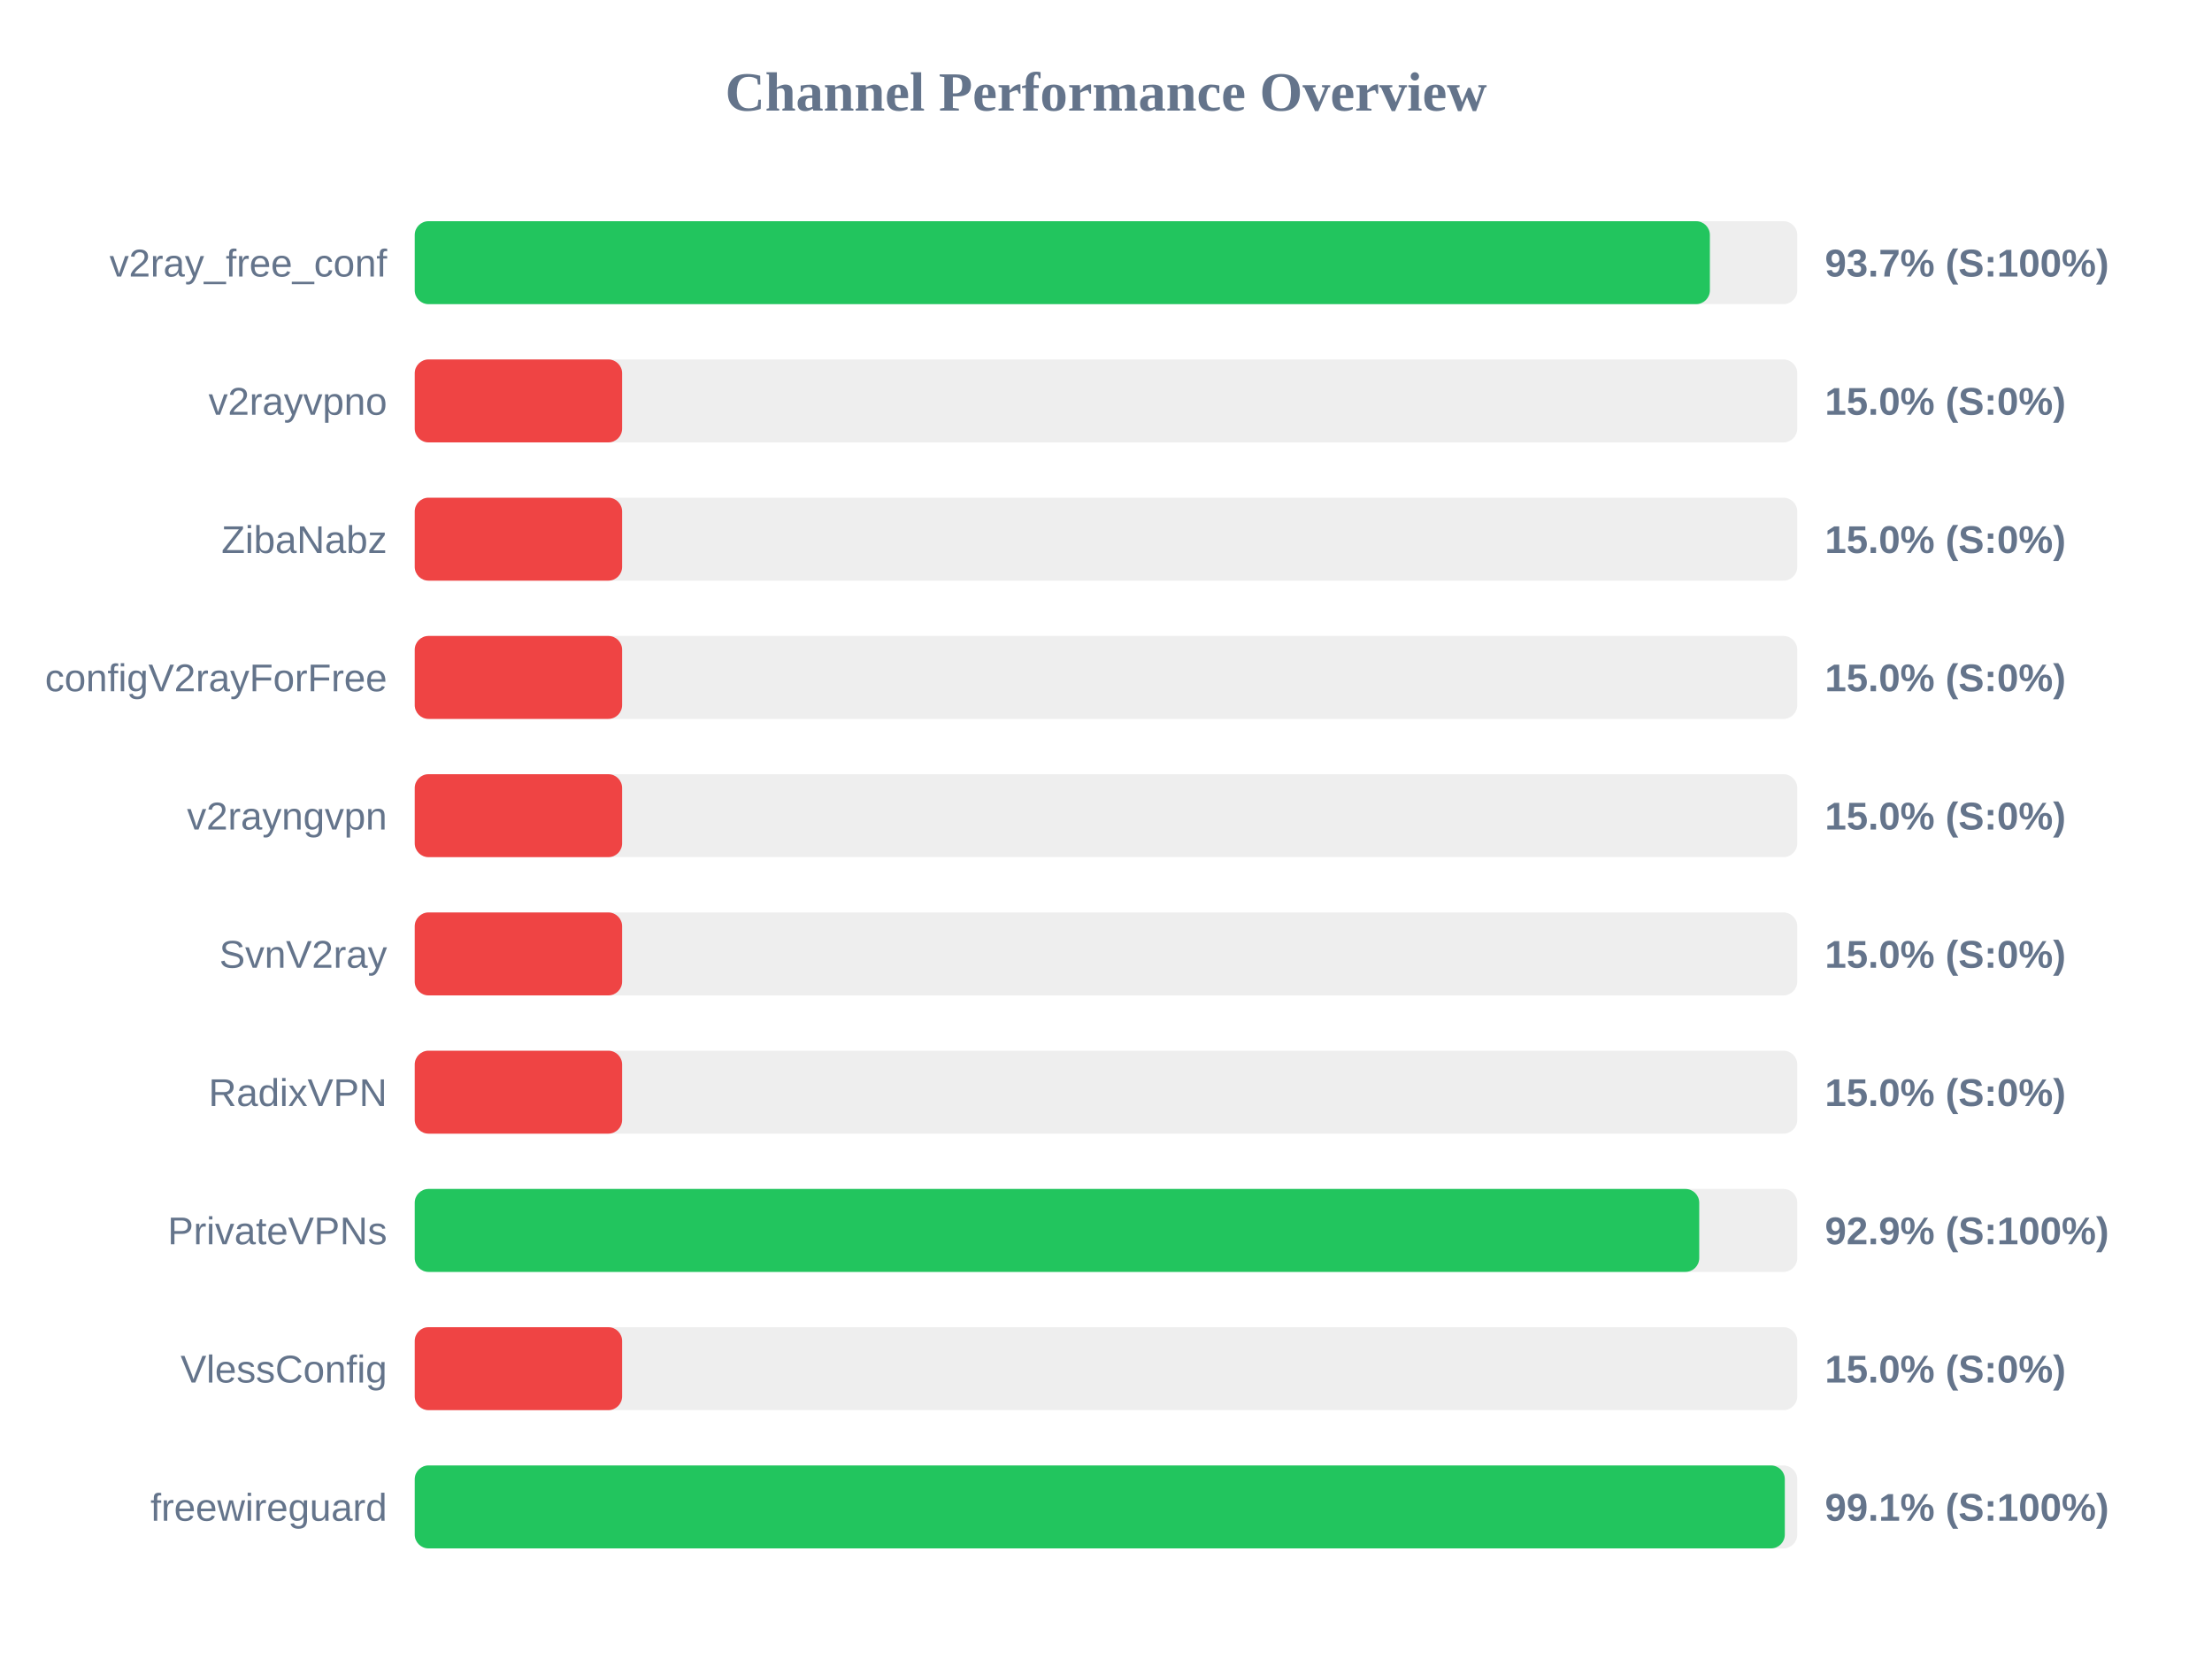
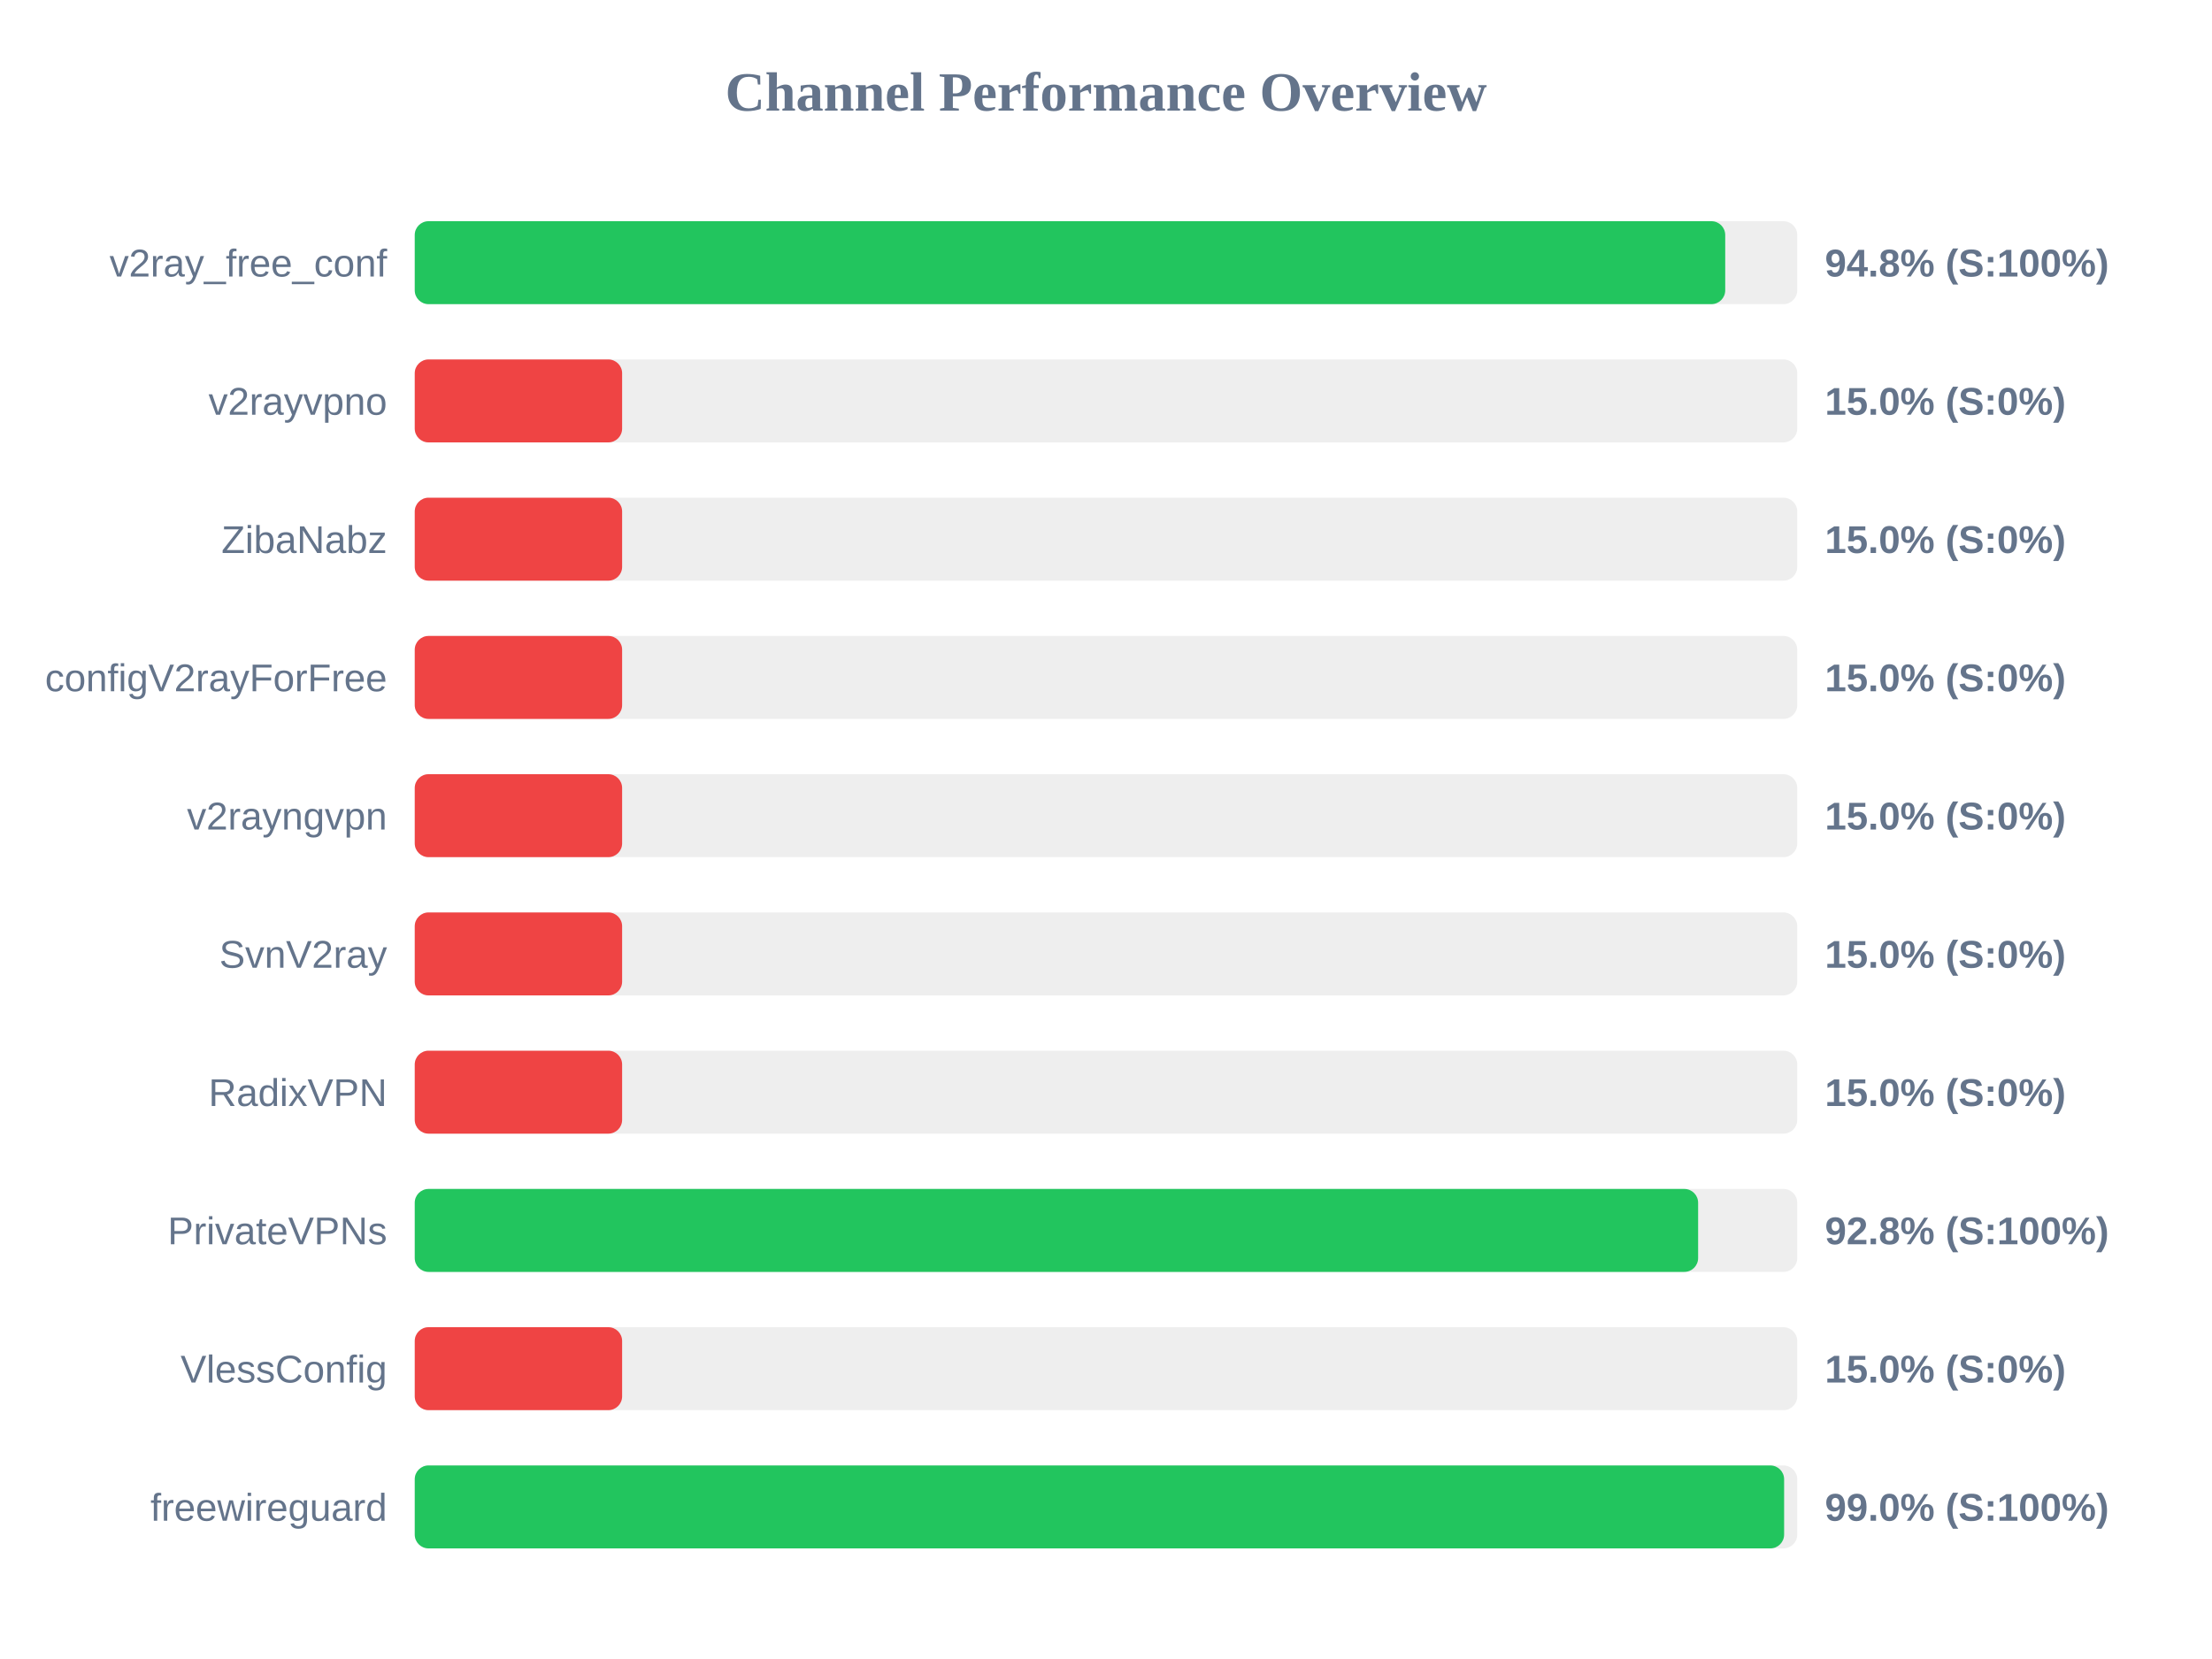
<svg xmlns="http://www.w3.org/2000/svg" width="800" height="600" version="1.1">
  <style>
        .row { font: 14px Arial; fill: #64748b; }
        .score { font: bold 14px Arial; fill: #64748b; }
    </style>
  <text x="400" y="40" text-anchor="middle" font-size="20px" font-weight="bold" fill="#64748b">Channel Performance Overview</text>
  <rect x="150" y="80" width="500" height="30" fill="#eee" rx="5" />
-   <rect x="150" y="80" width="468.4" height="30" fill="#22c55e" rx="5" />
+   <rect x="150" y="80" width="473.95" height="30" fill="#22c55e" rx="5" />
  <text x="140" y="100" text-anchor="end" class="row">v2ray_free_conf</text>
-   <text x="660" y="100" text-anchor="start" class="score">93.7% (S:100%)</text>
+   <text x="660" y="100" text-anchor="start" class="score">94.8% (S:100%)</text>
  <rect x="150" y="130" width="500" height="30" fill="#eee" rx="5" />
  <rect x="150" y="130" width="75.0" height="30" fill="#ef4444" rx="5" />
  <text x="140" y="150" text-anchor="end" class="row">v2rayvpno</text>
  <text x="660" y="150" text-anchor="start" class="score">15.0% (S:0%)</text>
  <rect x="150" y="180" width="500" height="30" fill="#eee" rx="5" />
  <rect x="150" y="180" width="75.0" height="30" fill="#ef4444" rx="5" />
  <text x="140" y="200" text-anchor="end" class="row">ZibaNabz</text>
  <text x="660" y="200" text-anchor="start" class="score">15.0% (S:0%)</text>
  <rect x="150" y="230" width="500" height="30" fill="#eee" rx="5" />
  <rect x="150" y="230" width="75.0" height="30" fill="#ef4444" rx="5" />
  <text x="140" y="250" text-anchor="end" class="row">configV2rayForFree</text>
  <text x="660" y="250" text-anchor="start" class="score">15.0% (S:0%)</text>
  <rect x="150" y="280" width="500" height="30" fill="#eee" rx="5" />
  <rect x="150" y="280" width="75.0" height="30" fill="#ef4444" rx="5" />
  <text x="140" y="300" text-anchor="end" class="row">v2rayngvpn</text>
  <text x="660" y="300" text-anchor="start" class="score">15.0% (S:0%)</text>
  <rect x="150" y="330" width="500" height="30" fill="#eee" rx="5" />
  <rect x="150" y="330" width="75.0" height="30" fill="#ef4444" rx="5" />
  <text x="140" y="350" text-anchor="end" class="row">SvnV2ray</text>
  <text x="660" y="350" text-anchor="start" class="score">15.0% (S:0%)</text>
  <rect x="150" y="380" width="500" height="30" fill="#eee" rx="5" />
  <rect x="150" y="380" width="75.0" height="30" fill="#ef4444" rx="5" />
  <text x="140" y="400" text-anchor="end" class="row">RadixVPN</text>
  <text x="660" y="400" text-anchor="start" class="score">15.0% (S:0%)</text>
  <rect x="150" y="430" width="500" height="30" fill="#eee" rx="5" />
-   <rect x="150" y="430" width="464.55" height="30" fill="#22c55e" rx="5" />
+   <rect x="150" y="430" width="464.15" height="30" fill="#22c55e" rx="5" />
  <text x="140" y="450" text-anchor="end" class="row">PrivateVPNs</text>
-   <text x="660" y="450" text-anchor="start" class="score">92.9% (S:100%)</text>
+   <text x="660" y="450" text-anchor="start" class="score">92.8% (S:100%)</text>
  <rect x="150" y="480" width="500" height="30" fill="#eee" rx="5" />
  <rect x="150" y="480" width="75.0" height="30" fill="#ef4444" rx="5" />
  <text x="140" y="500" text-anchor="end" class="row">VlessConfig</text>
  <text x="660" y="500" text-anchor="start" class="score">15.0% (S:0%)</text>
  <rect x="150" y="530" width="500" height="30" fill="#eee" rx="5" />
-   <rect x="150" y="530" width="495.5" height="30" fill="#22c55e" rx="5" />
+   <rect x="150" y="530" width="495.25" height="30" fill="#22c55e" rx="5" />
  <text x="140" y="550" text-anchor="end" class="row">freewireguard</text>
-   <text x="660" y="550" text-anchor="start" class="score">99.1% (S:100%)</text>
+   <text x="660" y="550" text-anchor="start" class="score">99.0% (S:100%)</text>
</svg>
